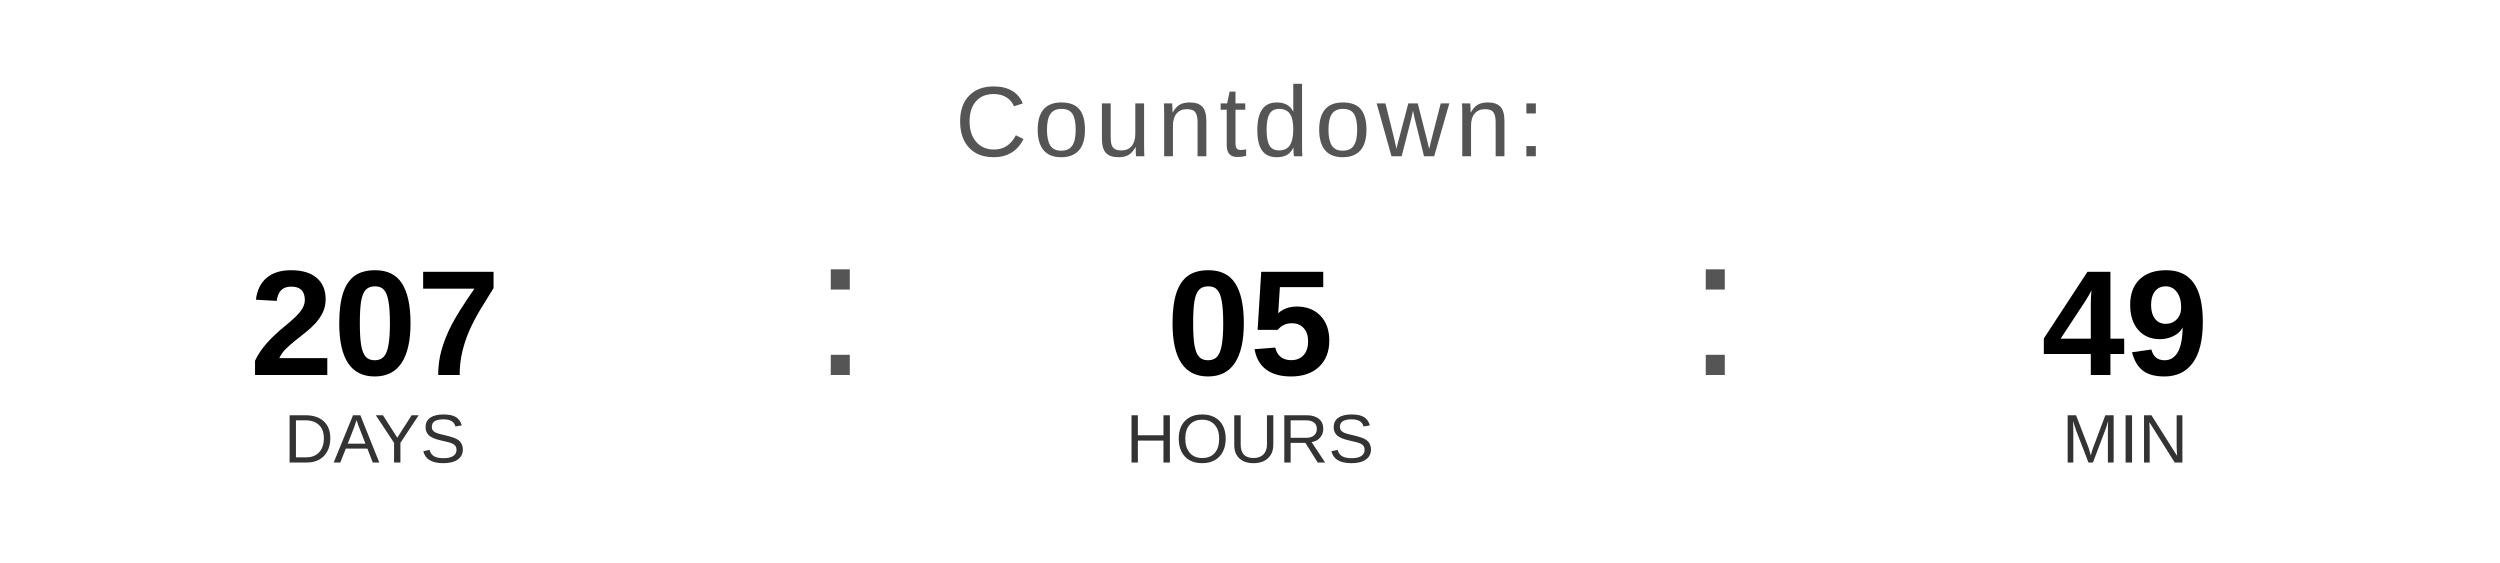
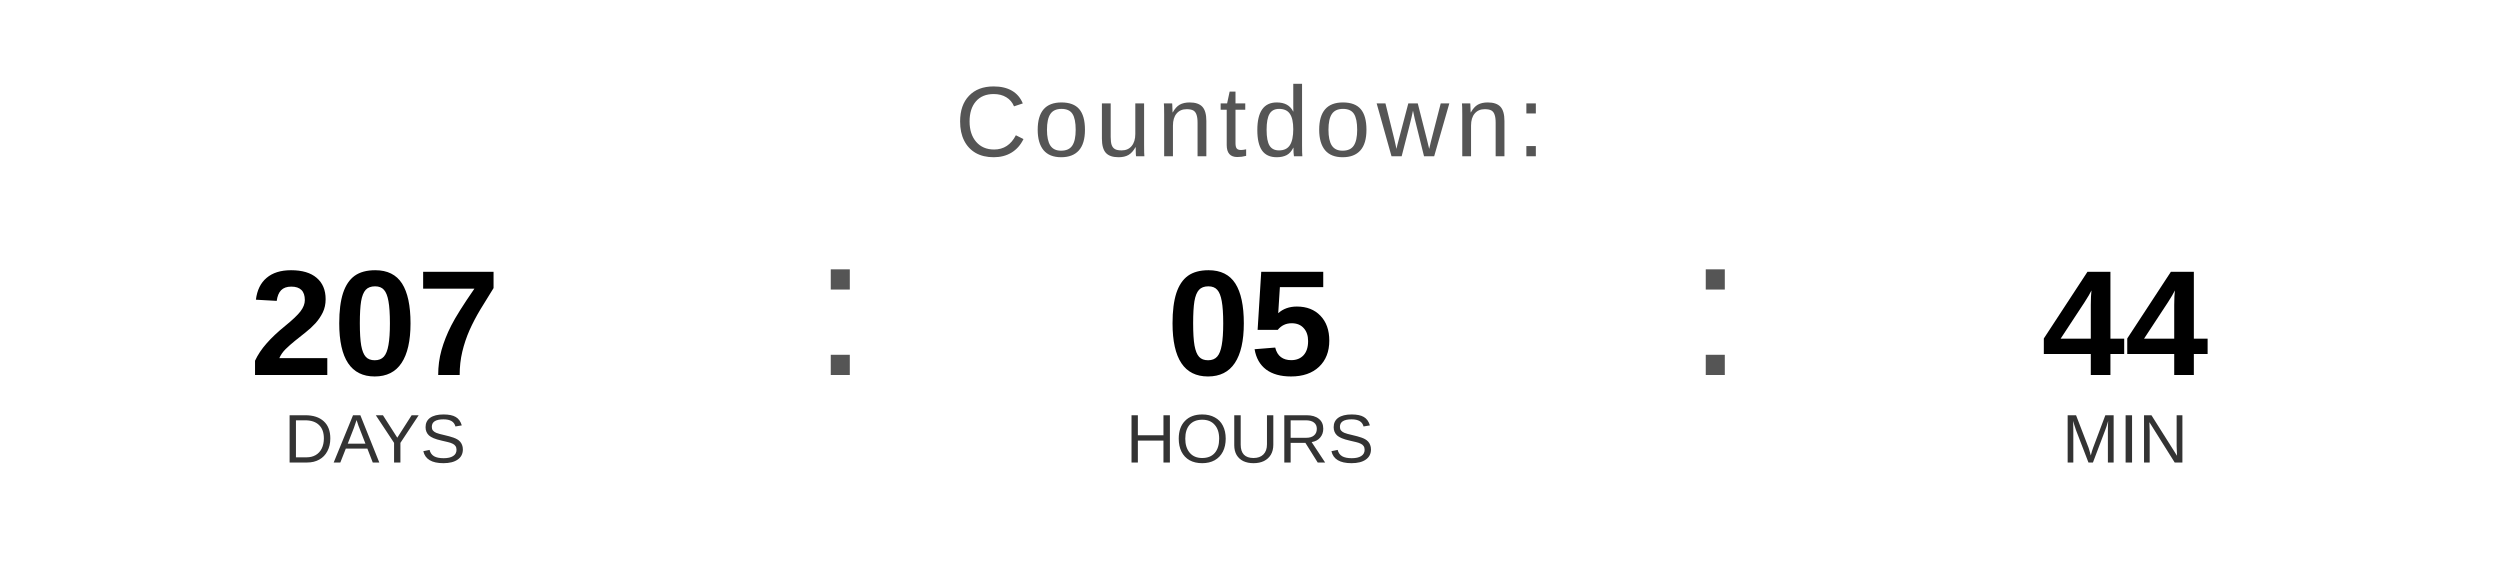
<svg xmlns="http://www.w3.org/2000/svg" width="400" height="90" viewBox="0 0 400 90">
  <text x="200" y="25" font-family="Arial, Helvetica, sans-serif" font-size="16" fill="#555555" text-anchor="middle" letter-spacing="1">
    Countdown:
  </text>
  <text x="60" y="60" font-family="Arial, Helvetica, sans-serif" font-size="24" font-weight="bold" fill="#000000" text-anchor="middle">207</text>
  <text x="60" y="74" font-family="Arial, Helvetica, sans-serif" font-size="11" fill="#333333" text-anchor="middle">DAYS</text>
  <text x="130" y="60" font-family="Arial, sans-serif" font-size="32" fill="#555555">:</text>
  <text x="200" y="60" font-family="Arial, Helvetica, sans-serif" font-size="24" font-weight="bold" fill="#000000" text-anchor="middle">05</text>
  <text x="200" y="74" font-family="Arial, Helvetica, sans-serif" font-size="11" fill="#333333" text-anchor="middle">HOURS</text>
  <text x="270" y="60" font-family="Arial, sans-serif" font-size="32" fill="#555555">:</text>
-   <text x="340" y="60" font-family="Arial, Helvetica, sans-serif" font-size="24" font-weight="bold" fill="#000000" text-anchor="middle">49</text>
+   <text x="340" y="60" font-family="Arial, Helvetica, sans-serif" font-size="24" font-weight="bold" fill="#000000" text-anchor="middle">44</text>
  <text x="340" y="74" font-family="Arial, Helvetica, sans-serif" font-size="11" fill="#333333" text-anchor="middle">MIN</text>
</svg>
